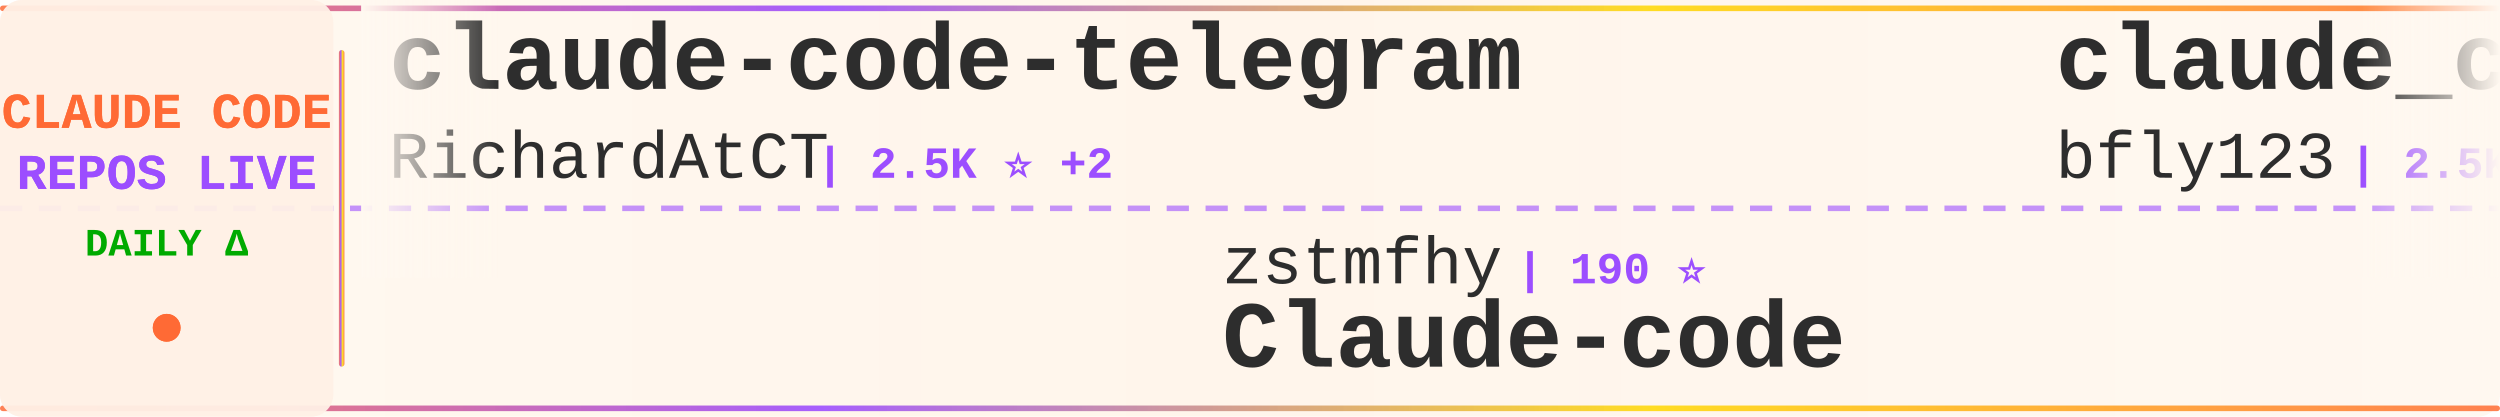
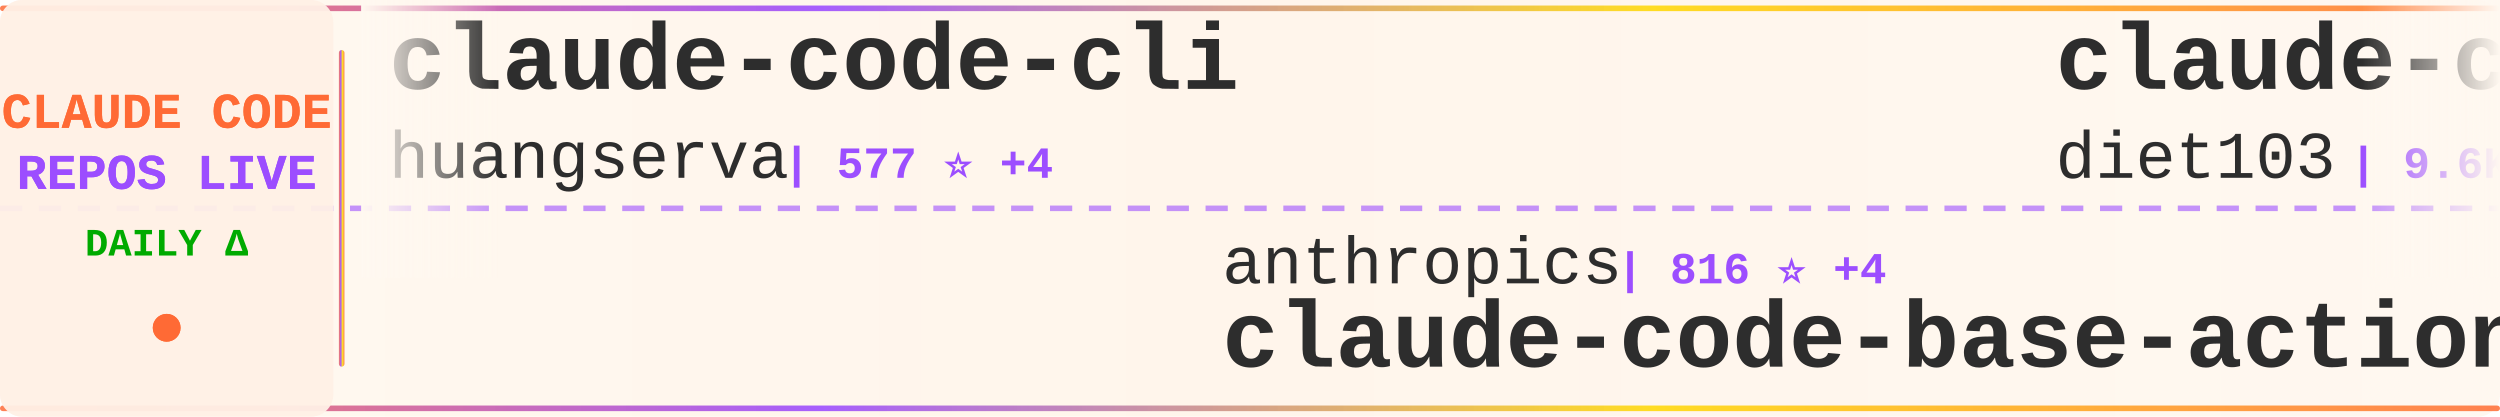
<svg xmlns="http://www.w3.org/2000/svg" width="900" height="150">
  <defs>
    <linearGradient id="tickerBg" x1="0%" y1="0%" x2="100%" y2="0%">
      <stop offset="0%" style="stop-color:#fff8f0;stop-opacity:0.98" />
      <stop offset="50%" style="stop-color:#fff5eb;stop-opacity:1" />
      <stop offset="100%" style="stop-color:#fff8f0;stop-opacity:0.98" />
    </linearGradient>
    <linearGradient id="borderGrad" x1="0%" y1="0%" x2="100%" y2="0%">
      <stop offset="0%" style="stop-color:#FF6B35;stop-opacity:0.85">
        <animate attributeName="stop-opacity" values="0.85;1;0.85" dur="2s" repeatCount="indefinite" />
      </stop>
      <stop offset="33%" style="stop-color:#9C4EFF;stop-opacity:0.9">
        <animate attributeName="stop-opacity" values="0.9;1;0.9" dur="2.2s" repeatCount="indefinite" />
      </stop>
      <stop offset="66%" style="stop-color:#FFD700;stop-opacity:0.85">
        <animate attributeName="stop-opacity" values="0.85;1;0.85" dur="1.8s" repeatCount="indefinite" />
      </stop>
      <stop offset="100%" style="stop-color:#FF6B35;stop-opacity:0.85">
        <animate attributeName="stop-opacity" values="0.85;1;0.85" dur="2s" repeatCount="indefinite" />
      </stop>
    </linearGradient>
    <filter id="textGlow">
      <feGaussianBlur stdDeviation="0.15" result="coloredBlur" />
      <feMerge>
        <feMergeNode in="coloredBlur" />
        <feMergeNode in="SourceGraphic" />
      </feMerge>
    </filter>
    <filter id="metricGlow">
      <feGaussianBlur stdDeviation="0.2" result="coloredBlur" />
      <feMerge>
        <feMergeNode in="coloredBlur" />
        <feMergeNode in="SourceGraphic" />
      </feMerge>
    </filter>
    <linearGradient id="leftFade" x1="0%" y1="0%" x2="100%" y2="0%">
      <stop offset="0%" style="stop-color:#fff8f0;stop-opacity:1" />
      <stop offset="100%" style="stop-color:#fff8f0;stop-opacity:0" />
    </linearGradient>
    <linearGradient id="rightFade" x1="0%" y1="0%" x2="100%" y2="0%">
      <stop offset="0%" style="stop-color:#fff8f0;stop-opacity:0" />
      <stop offset="100%" style="stop-color:#fff8f0;stop-opacity:1" />
    </linearGradient>
  </defs>
  <rect width="900" height="150" fill="url(#tickerBg)" rx="8" />
  <rect x="0" y="2" width="900" height="2" fill="url(#borderGrad)" rx="1" />
  <rect x="0" y="146" width="900" height="2" fill="url(#borderGrad)" rx="1" />
  <line x1="0" y1="75" x2="900" y2="75" stroke="#9C4EFF" stroke-width="2" stroke-dasharray="8 6" opacity="0.6" />
  <rect x="0" y="0" width="120" height="150" fill="#fff0e6" opacity="0.95" rx="8" />
  <text x="60" y="46" font-family="'Courier New', monospace" font-size="18" font-weight="bold" fill="#FF6B35" text-anchor="middle" filter="url(#textGlow)">
    CLAUDE CODE
  </text>
  <text x="60" y="68" font-family="'Courier New', monospace" font-size="18" font-weight="bold" fill="#9C4EFF" text-anchor="middle" filter="url(#textGlow)">
    REPOS LIVE
  </text>
  <text x="60" y="92" font-family="'Courier New', monospace" font-size="14" font-weight="bold" fill="#00aa00" text-anchor="middle">
    DAILY Δ
  </text>
  <circle cx="60" cy="118" r="5" fill="#FF6B35" filter="url(#metricGlow)">
    <animate attributeName="r" values="4;6;4" dur="1.5s" repeatCount="indefinite" />
    <animate attributeName="opacity" values="0.6;1;0.6" dur="1.5s" repeatCount="indefinite" />
  </circle>
  <rect x="122" y="18" width="2" height="114" fill="url(#borderGrad)" rx="1" />
  <clipPath id="tickerClip">
    <rect x="130" y="0" width="770" height="150" />
  </clipPath>
  <g clip-path="url(#tickerClip)">
    <g id="tickerItems">
      <animateTransform attributeName="transform" attributeType="XML" type="translate" from="0 0" to="-3000 0" dur="54s" repeatCount="indefinite" />
      <g transform="translate(0, 0)">
-         <text x="140" y="32" font-family="'Courier New', monospace" font-size="34" font-weight="bold" fill="#2d2d2d">claude-code-telegram</text>
-         <text x="140" y="64" font-family="'Courier New', monospace" font-size="24" font-weight="normal" fill="#2d2d2d" opacity="1.0">RichardAtCT</text>
-         <text x="294" y="64" font-family="'Courier New', monospace" font-size="16" font-weight="bold" fill="#9C4EFF"> | 2.5K ⭐ +2</text>
+         <text x="140" y="32" font-family="'Courier New', monospace" font-size="34" font-weight="bold" fill="#2d2d2d">claude-code-cli</text>
+         <text x="140" y="64" font-family="'Courier New', monospace" font-size="24" font-weight="normal" fill="#2d2d2d" opacity="1.0">huangserva</text>
+         <text x="282" y="64" font-family="'Courier New', monospace" font-size="16" font-weight="bold" fill="#9C4EFF"> | 577 ⭐ +4</text>
      </g>
      <g transform="translate(300, 0)">
-         <text x="140" y="102" font-family="'Courier New', monospace" font-size="24" font-weight="normal" fill="#2d2d2d" opacity="1.0">zstmfhy</text>
-         <text x="246" y="102" font-family="'Courier New', monospace" font-size="16" font-weight="bold" fill="#9C4EFF"> | 190 ⭐</text>
-         <text x="140" y="132" font-family="'Courier New', monospace" font-size="34" font-weight="bold" fill="#2d2d2d">Claude-code</text>
+         <text x="140" y="102" font-family="'Courier New', monospace" font-size="24" font-weight="normal" fill="#2d2d2d" opacity="1.0">anthropics</text>
+         <text x="282" y="102" font-family="'Courier New', monospace" font-size="16" font-weight="bold" fill="#9C4EFF"> | 816 ⭐ +4</text>
+         <text x="140" y="132" font-family="'Courier New', monospace" font-size="34" font-weight="bold" fill="#2d2d2d">claude-code-base-action</text>
      </g>
      <g transform="translate(600, 0)">
-         <text x="140" y="32" font-family="'Courier New', monospace" font-size="34" font-weight="bold" fill="#2d2d2d">claude_codex_bridge</text>
-         <text x="140" y="64" font-family="'Courier New', monospace" font-size="24" font-weight="normal" fill="#2d2d2d" opacity="1.0">bfly123</text>
-         <text x="246" y="64" font-family="'Courier New', monospace" font-size="16" font-weight="bold" fill="#9C4EFF"> | 2.5K ⭐ +10</text>
+         <text x="140" y="32" font-family="'Courier New', monospace" font-size="34" font-weight="bold" fill="#2d2d2d">claude-code-infrastructu...</text>
+         <text x="140" y="64" font-family="'Courier New', monospace" font-size="24" font-weight="normal" fill="#2d2d2d" opacity="1.0">diet103</text>
+         <text x="246" y="64" font-family="'Courier New', monospace" font-size="16" font-weight="bold" fill="#9C4EFF"> | 9.6K ⭐ +2</text>
      </g>
      <g transform="translate(900, 0)">
-         <text x="140" y="102" font-family="'Courier New', monospace" font-size="24" font-weight="normal" fill="#2d2d2d" opacity="1.0">ykdojo</text>
-         <text x="234" y="102" font-family="'Courier New', monospace" font-size="16" font-weight="bold" fill="#9C4EFF"> | 8.2K ⭐ +17</text>
-         <text x="140" y="132" font-family="'Courier New', monospace" font-size="34" font-weight="bold" fill="#2d2d2d">claude-code-tips</text>
+         <text x="140" y="102" font-family="'Courier New', monospace" font-size="24" font-weight="normal" fill="#2d2d2d" opacity="1.0">Cranot</text>
+         <text x="234" y="102" font-family="'Courier New', monospace" font-size="16" font-weight="bold" fill="#9C4EFF"> | 2.7K ⭐ +4</text>
+         <text x="140" y="132" font-family="'Courier New', monospace" font-size="34" font-weight="bold" fill="#2d2d2d">claude-code-guide</text>
      </g>
      <g transform="translate(1200, 0)">
-         <text x="140" y="32" font-family="'Courier New', monospace" font-size="34" font-weight="bold" fill="#2d2d2d">claude-code-security-rev...</text>
-         <text x="140" y="64" font-family="'Courier New', monospace" font-size="24" font-weight="normal" fill="#2d2d2d" opacity="1.0">anthropics</text>
-         <text x="282" y="64" font-family="'Courier New', monospace" font-size="16" font-weight="bold" fill="#9C4EFF"> | 4.5K ⭐ +15</text>
+         <text x="140" y="32" font-family="'Courier New', monospace" font-size="34" font-weight="bold" fill="#2d2d2d">Auto-claude-code-researc...</text>
+         <text x="140" y="64" font-family="'Courier New', monospace" font-size="24" font-weight="normal" fill="#2d2d2d" opacity="1.0">wanshuiyin</text>
+         <text x="282" y="64" font-family="'Courier New', monospace" font-size="16" font-weight="bold" fill="#9C4EFF"> | 8.5K ⭐ +147</text>
      </g>
      <g transform="translate(1500, 0)">
+         <text x="140" y="102" font-family="'Courier New', monospace" font-size="24" font-weight="normal" fill="#2d2d2d" opacity="1.0">musistudio</text>
+         <text x="282" y="102" font-family="'Courier New', monospace" font-size="16" font-weight="bold" fill="#9C4EFF"> | 33.6K ⭐ +56</text>
+         <text x="140" y="132" font-family="'Courier New', monospace" font-size="34" font-weight="bold" fill="#2d2d2d">claude-code-router</text>
+       </g>
+       <g transform="translate(1800, 0)">
+         <text x="140" y="32" font-family="'Courier New', monospace" font-size="34" font-weight="bold" fill="#2d2d2d">claude-code-hub</text>
+         <text x="140" y="64" font-family="'Courier New', monospace" font-size="24" font-weight="normal" fill="#2d2d2d" opacity="1.0">ding113</text>
+         <text x="246" y="64" font-family="'Courier New', monospace" font-size="16" font-weight="bold" fill="#9C4EFF"> | 2.8K ⭐ +7</text>
+       </g>
+       <g transform="translate(2100, 0)">
        <text x="140" y="102" font-family="'Courier New', monospace" font-size="24" font-weight="normal" fill="#2d2d2d" opacity="1.0">anthropics</text>
-         <text x="282" y="102" font-family="'Courier New', monospace" font-size="16" font-weight="bold" fill="#9C4EFF"> | 18.9K ⭐ +105</text>
+         <text x="282" y="102" font-family="'Courier New', monospace" font-size="16" font-weight="bold" fill="#9C4EFF"> | 18.9K ⭐ +107</text>
        <text x="140" y="132" font-family="'Courier New', monospace" font-size="34" font-weight="bold" fill="#2d2d2d">claude-plugins-official</text>
      </g>
-       <g transform="translate(1800, 0)">
-         <text x="140" y="32" font-family="'Courier New', monospace" font-size="34" font-weight="bold" fill="#2d2d2d">claude-code-base-action</text>
-         <text x="140" y="64" font-family="'Courier New', monospace" font-size="24" font-weight="normal" fill="#2d2d2d" opacity="1.0">anthropics</text>
-         <text x="282" y="64" font-family="'Courier New', monospace" font-size="16" font-weight="bold" fill="#9C4EFF"> | 814 ⭐ +2</text>
-       </g>
-       <g transform="translate(2100, 0)">
-         <text x="140" y="102" font-family="'Courier New', monospace" font-size="24" font-weight="normal" fill="#2d2d2d" opacity="1.0">huangserva</text>
-         <text x="282" y="102" font-family="'Courier New', monospace" font-size="16" font-weight="bold" fill="#9C4EFF"> | 576 ⭐ +3</text>
-         <text x="140" y="132" font-family="'Courier New', monospace" font-size="34" font-weight="bold" fill="#2d2d2d">claude-code-cli</text>
-       </g>
      <g transform="translate(2400, 0)">
-         <text x="140" y="32" font-family="'Courier New', monospace" font-size="34" font-weight="bold" fill="#2d2d2d">agents</text>
-         <text x="140" y="64" font-family="'Courier New', monospace" font-size="24" font-weight="normal" fill="#2d2d2d" opacity="1.0">wshobson</text>
-         <text x="258" y="64" font-family="'Courier New', monospace" font-size="16" font-weight="bold" fill="#9C4EFF"> | 35.0K ⭐ +56</text>
+         <text x="140" y="32" font-family="'Courier New', monospace" font-size="34" font-weight="bold" fill="#2d2d2d">ClaudeCode</text>
+         <text x="140" y="64" font-family="'Courier New', monospace" font-size="24" font-weight="normal" fill="#2d2d2d" opacity="1.0">guanshan</text>
+         <text x="258" y="64" font-family="'Courier New', monospace" font-size="16" font-weight="bold" fill="#9C4EFF"> | 58 ⭐ +1</text>
      </g>
      <g transform="translate(2700, 0)">
-         <text x="140" y="102" font-family="'Courier New', monospace" font-size="24" font-weight="normal" fill="#2d2d2d" opacity="1.0">lst97</text>
-         <text x="222" y="102" font-family="'Courier New', monospace" font-size="16" font-weight="bold" fill="#9C4EFF"> | 1.6K ⭐ +1</text>
-         <text x="140" y="132" font-family="'Courier New', monospace" font-size="34" font-weight="bold" fill="#2d2d2d">claude-code-sub-agents</text>
+         <text x="140" y="102" font-family="'Courier New', monospace" font-size="24" font-weight="normal" fill="#2d2d2d" opacity="1.0">FlorianBruniaux</text>
+         <text x="342" y="102" font-family="'Courier New', monospace" font-size="16" font-weight="bold" fill="#9C4EFF"> | 4.2K ⭐ +26</text>
+         <text x="140" y="132" font-family="'Courier New', monospace" font-size="34" font-weight="bold" fill="#2d2d2d">claude-code-ultimate-gui...</text>
      </g>
      <g transform="translate(3000, 0)">
-         <text x="140" y="32" font-family="'Courier New', monospace" font-size="34" font-weight="bold" fill="#2d2d2d">claude-code-telegram</text>
-         <text x="140" y="64" font-family="'Courier New', monospace" font-size="24" font-weight="normal" fill="#2d2d2d" opacity="1.0">RichardAtCT</text>
-         <text x="294" y="64" font-family="'Courier New', monospace" font-size="16" font-weight="bold" fill="#9C4EFF"> | 2.5K ⭐ +2</text>
+         <text x="140" y="32" font-family="'Courier New', monospace" font-size="34" font-weight="bold" fill="#2d2d2d">claude-code-cli</text>
+         <text x="140" y="64" font-family="'Courier New', monospace" font-size="24" font-weight="normal" fill="#2d2d2d" opacity="1.0">huangserva</text>
+         <text x="282" y="64" font-family="'Courier New', monospace" font-size="16" font-weight="bold" fill="#9C4EFF"> | 577 ⭐ +4</text>
      </g>
      <g transform="translate(3300, 0)">
-         <text x="140" y="102" font-family="'Courier New', monospace" font-size="24" font-weight="normal" fill="#2d2d2d" opacity="1.0">zstmfhy</text>
-         <text x="246" y="102" font-family="'Courier New', monospace" font-size="16" font-weight="bold" fill="#9C4EFF"> | 190 ⭐</text>
-         <text x="140" y="132" font-family="'Courier New', monospace" font-size="34" font-weight="bold" fill="#2d2d2d">Claude-code</text>
+         <text x="140" y="102" font-family="'Courier New', monospace" font-size="24" font-weight="normal" fill="#2d2d2d" opacity="1.0">anthropics</text>
+         <text x="282" y="102" font-family="'Courier New', monospace" font-size="16" font-weight="bold" fill="#9C4EFF"> | 816 ⭐ +4</text>
+         <text x="140" y="132" font-family="'Courier New', monospace" font-size="34" font-weight="bold" fill="#2d2d2d">claude-code-base-action</text>
      </g>
      <g transform="translate(3600, 0)">
-         <text x="140" y="32" font-family="'Courier New', monospace" font-size="34" font-weight="bold" fill="#2d2d2d">claude_codex_bridge</text>
-         <text x="140" y="64" font-family="'Courier New', monospace" font-size="24" font-weight="normal" fill="#2d2d2d" opacity="1.0">bfly123</text>
-         <text x="246" y="64" font-family="'Courier New', monospace" font-size="16" font-weight="bold" fill="#9C4EFF"> | 2.5K ⭐ +10</text>
+         <text x="140" y="32" font-family="'Courier New', monospace" font-size="34" font-weight="bold" fill="#2d2d2d">claude-code-infrastructu...</text>
+         <text x="140" y="64" font-family="'Courier New', monospace" font-size="24" font-weight="normal" fill="#2d2d2d" opacity="1.0">diet103</text>
+         <text x="246" y="64" font-family="'Courier New', monospace" font-size="16" font-weight="bold" fill="#9C4EFF"> | 9.6K ⭐ +2</text>
      </g>
      <g transform="translate(3900, 0)">
-         <text x="140" y="102" font-family="'Courier New', monospace" font-size="24" font-weight="normal" fill="#2d2d2d" opacity="1.0">ykdojo</text>
-         <text x="234" y="102" font-family="'Courier New', monospace" font-size="16" font-weight="bold" fill="#9C4EFF"> | 8.2K ⭐ +17</text>
-         <text x="140" y="132" font-family="'Courier New', monospace" font-size="34" font-weight="bold" fill="#2d2d2d">claude-code-tips</text>
+         <text x="140" y="102" font-family="'Courier New', monospace" font-size="24" font-weight="normal" fill="#2d2d2d" opacity="1.0">Cranot</text>
+         <text x="234" y="102" font-family="'Courier New', monospace" font-size="16" font-weight="bold" fill="#9C4EFF"> | 2.7K ⭐ +4</text>
+         <text x="140" y="132" font-family="'Courier New', monospace" font-size="34" font-weight="bold" fill="#2d2d2d">claude-code-guide</text>
      </g>
    </g>
  </g>
  <rect x="130" y="0" width="50" height="100" fill="url(#leftFade)" />
  <rect x="850" y="0" width="50" height="100" fill="url(#rightFade)" />
</svg>
